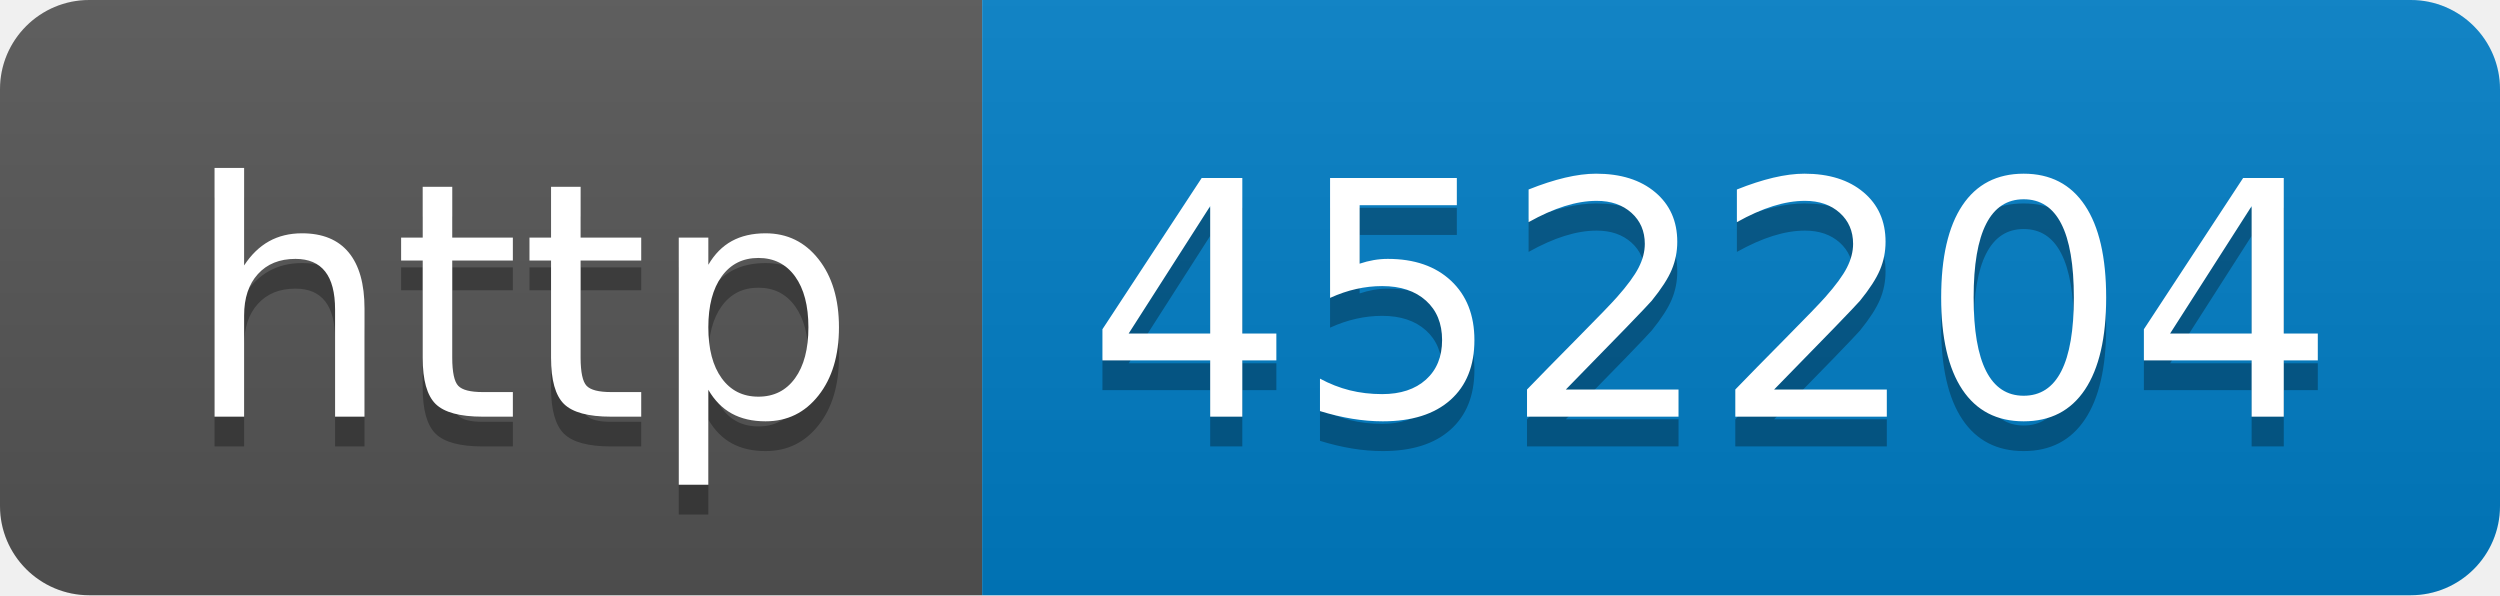
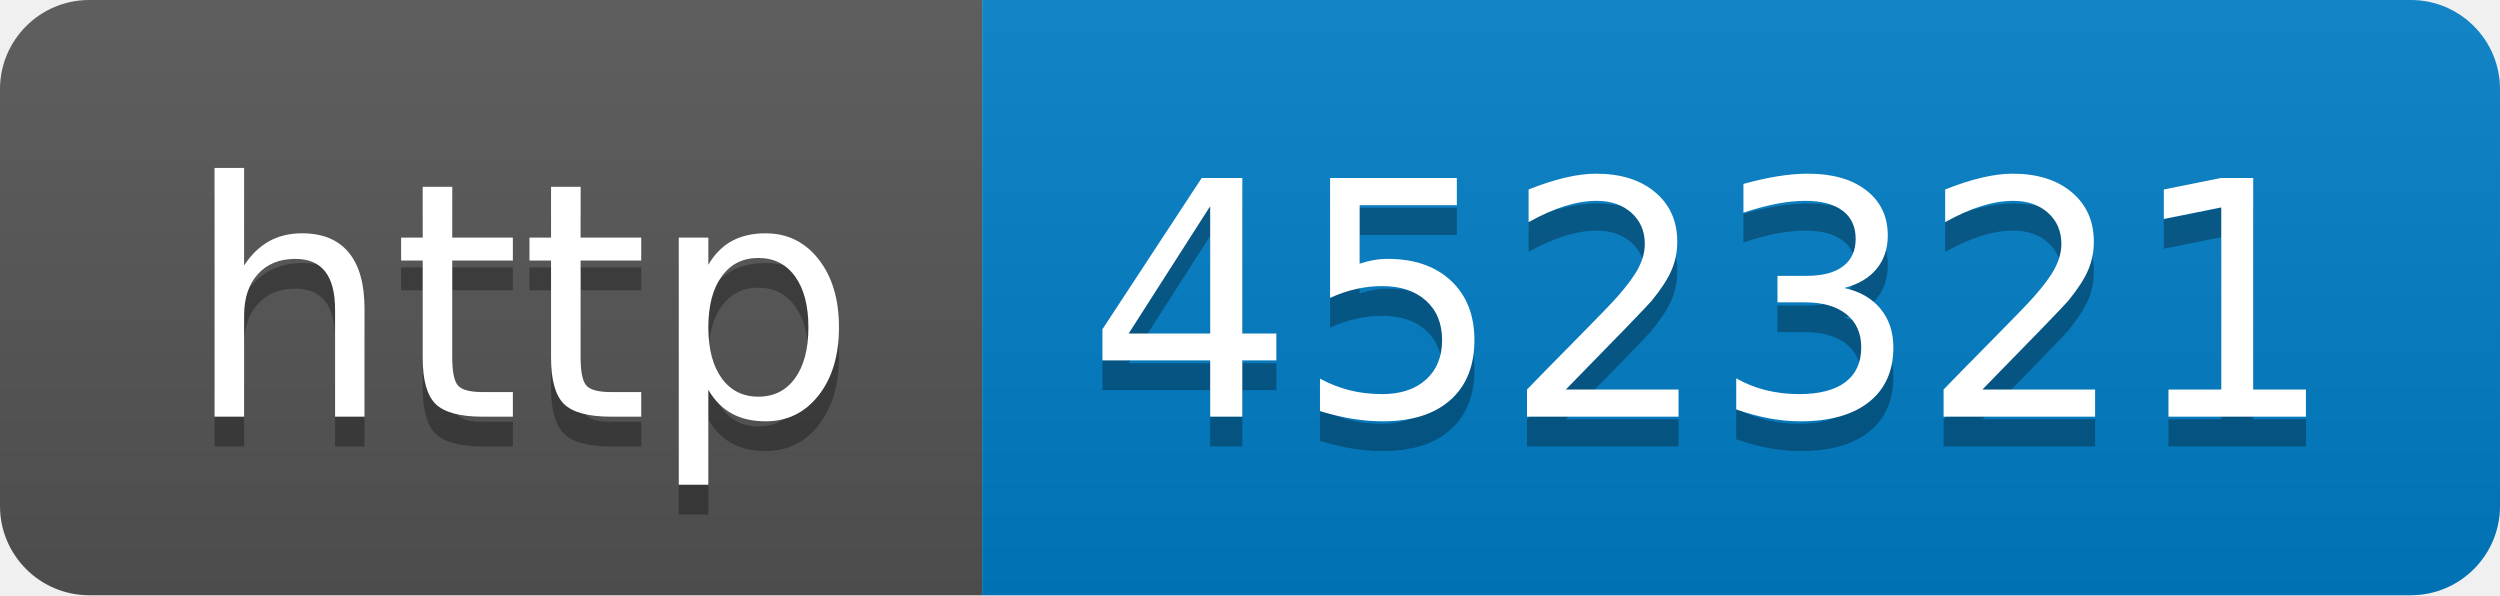
- <svg xmlns="http://www.w3.org/2000/svg" width="84" height="20" role="img" aria-label="http: 452204">
+ <svg xmlns="http://www.w3.org/2000/svg" width="84" height="20" role="img" aria-label="http: 452321">
  <linearGradient id="s" x2="0" y2="100%">
    <stop offset="0" stop-color="#bbb" stop-opacity=".1" />
    <stop offset="1" stop-opacity=".1" />
  </linearGradient>
  <clipPath id="r">
    <rect width="84" height="20" rx="3" fill="#fff" />
  </clipPath>
  <g clip-path="url(#r)">
    <rect width="33" height="20" fill="#555" />
    <rect x="33" width="51" height="20" fill="#007ec6" />
    <rect width="84" height="20" fill="url(#s)" />
  </g>
  <g fill="#fff" text-anchor="middle" font-family="Verdana,Geneva,DejaVu Sans,sans-serif" text-rendering="geometricPrecision" font-size="110">
    <text aria-hidden="true" x="175" y="150" fill="#010101" fill-opacity=".3" transform="scale(.1)" textLength="230">http</text>
    <text x="175" y="140" transform="scale(.1)" fill="#fff" textLength="230">http</text>
-     <text aria-hidden="true" x="575" y="150" fill="#010101" fill-opacity=".3" transform="scale(.1)" textLength="410">452204</text>
-     <text x="575" y="140" transform="scale(.1)" fill="#fff" textLength="410">452204</text>
+     <text aria-hidden="true" x="575" y="150" fill="#010101" fill-opacity=".3" transform="scale(.1)" textLength="410">452321</text>
+     <text x="575" y="140" transform="scale(.1)" fill="#fff" textLength="410">452321</text>
  </g>
</svg>
